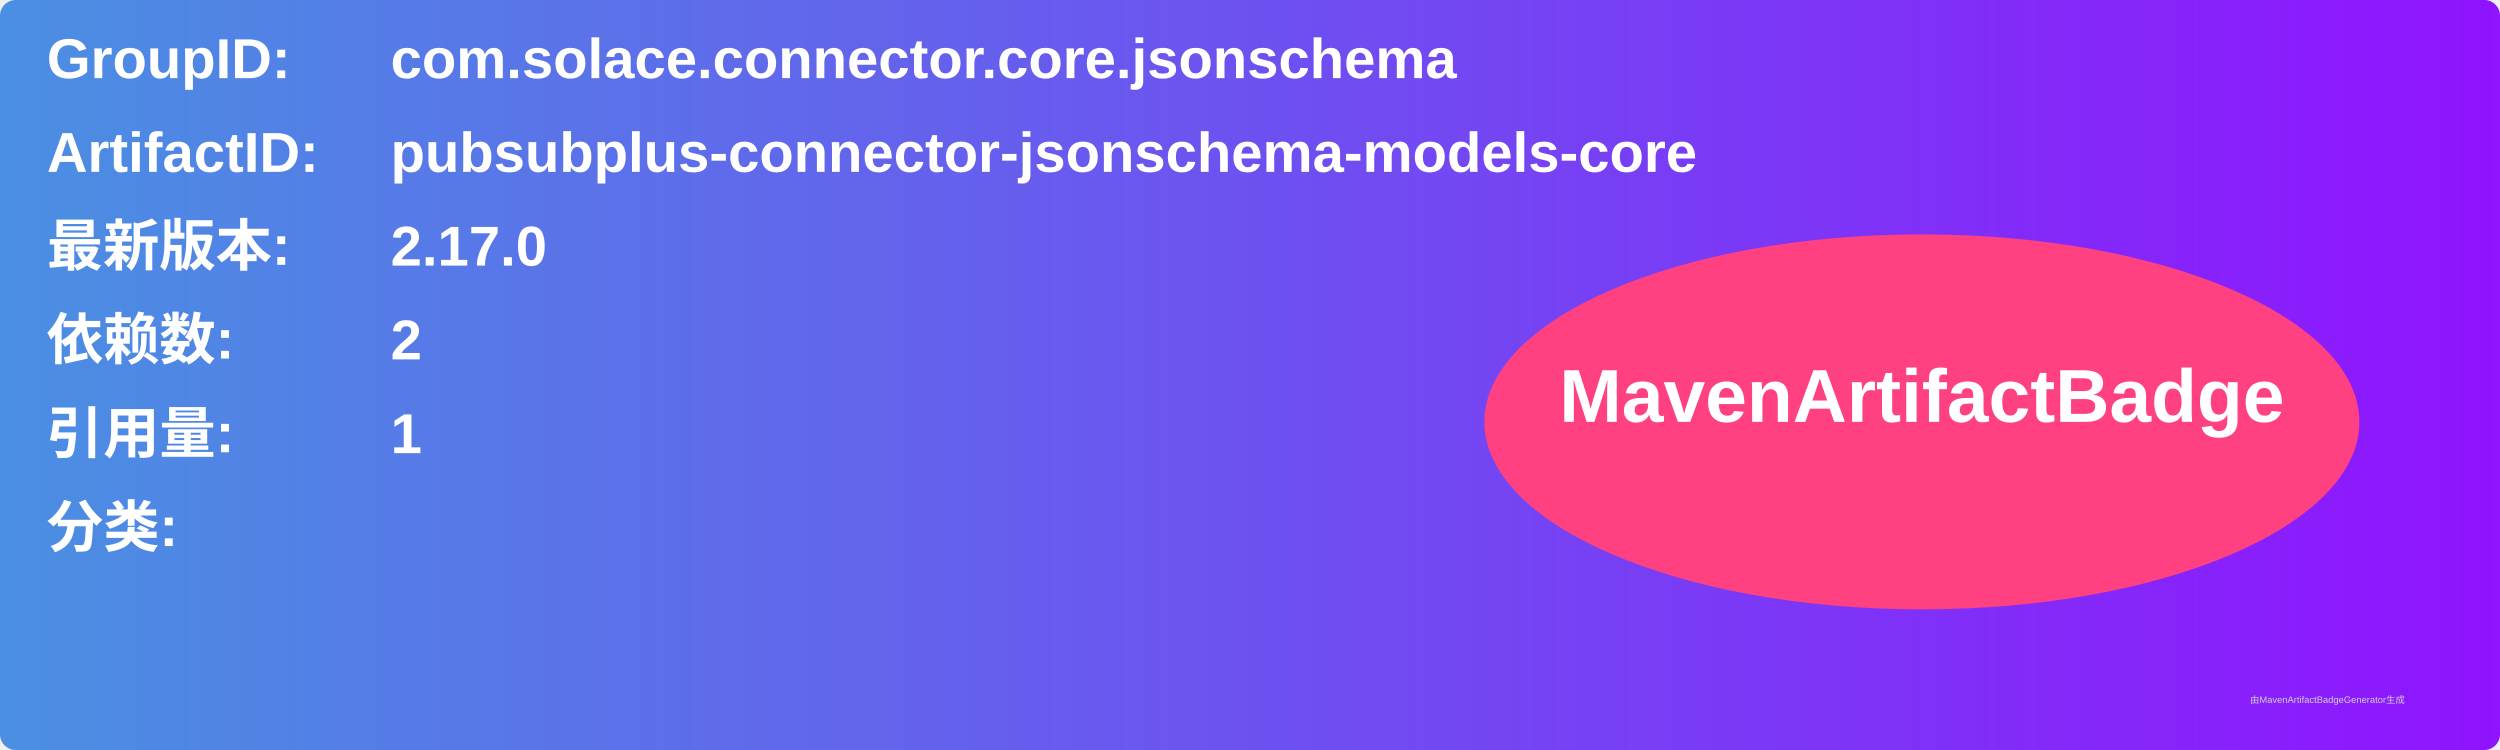
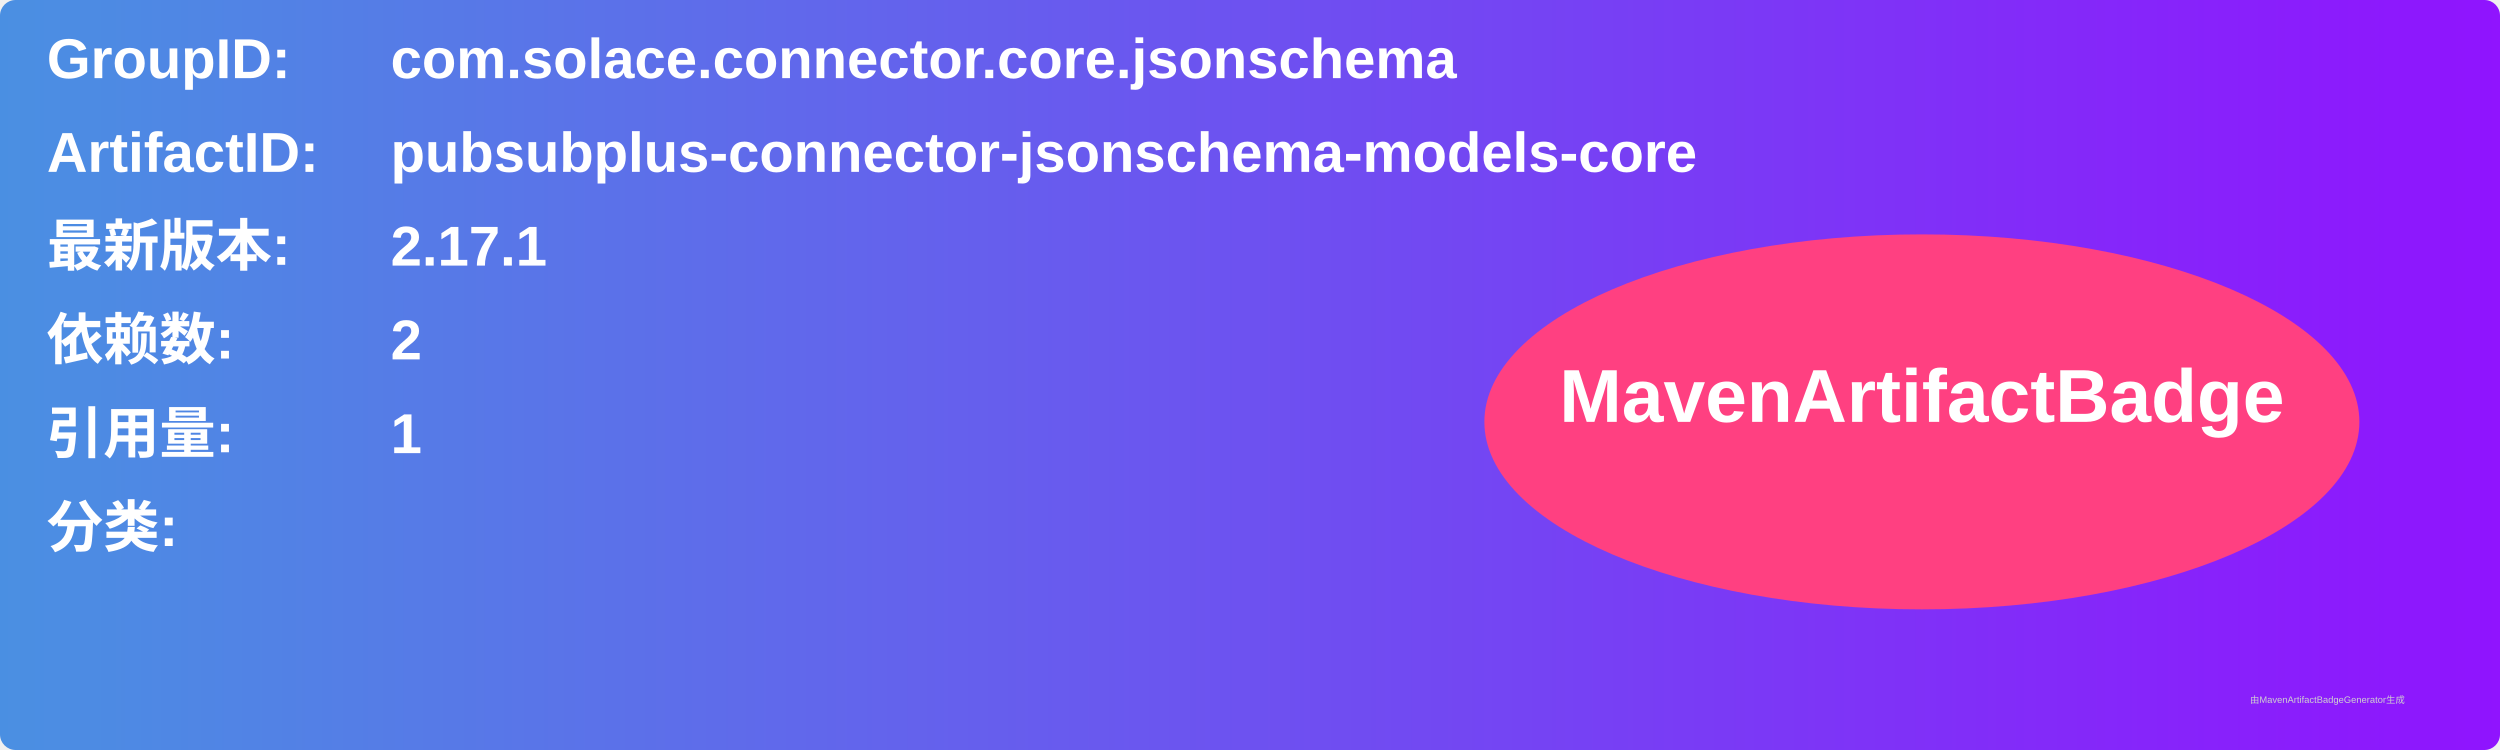
<svg xmlns="http://www.w3.org/2000/svg" width="800" height="240" viewBox="0 0 800 240">
  <linearGradient id="grad" x1="0%" y1="0%" x2="100%" y2="0%">
    <stop offset="0%" stop-color="#4a90e2" />
    <stop offset="100%" stop-color="#9013fe" />
  </linearGradient>
  <rect width="100%" height="100%" rx="5" ry="5" fill="url(#grad)" />
  <g transform="translate(15, 15)">
    <text x="0" y="10" font-family="Arial" font-size="18" fill="white" font-weight="bold" width="260">GroupID:</text>
    <text x="110" y="10" font-family="Arial" font-size="18" fill="white" font-weight="bold" width="460">com.solace.connector.core.jsonschema</text>
    <text x="0" y="40" font-family="Arial" font-size="18" fill="white" font-weight="bold" width="260">ArtifactID:</text>
    <text x="110" y="40" font-family="Arial" font-size="18" fill="white" font-weight="bold" width="460">pubsubplus-connector-jsonschema-models-core</text>
    <text x="0" y="70" font-family="Arial" font-size="18" fill="white" font-weight="bold">最新版本:</text>
    <text x="110" y="70" font-family="Arial" font-size="18" fill="white" font-weight="bold">
-       <tspan font-weight="bold">2.17.0</tspan>
+       <tspan font-weight="bold">2.17.1</tspan>
    </text>
    <text x="0" y="100" font-family="Arial" font-size="18" fill="white" font-weight="bold">依赖数: </text>
    <text x="110" y="100" font-family="Arial" font-size="18" fill="white">
      <tspan font-weight="bold">2</tspan>
    </text>
    <text x="0" y="130" font-family="Arial" font-size="18" fill="white" font-weight="bold">引用量: </text>
    <text x="110" y="130" font-family="Arial" font-size="18" fill="white">
      <tspan font-weight="bold">1</tspan>
    </text>
    <text x="0" y="160" font-family="Arial" font-size="18" fill="white" font-weight="bold">分类:</text>
    <text x="10" y="190" font-family="Arial" font-size="10" fill="white">
      <tspan font-weight="bold" />
    </text>
    <ellipse cx="600" cy="120" rx="140" ry="60" fill="#ff4081" />
    <text x="600" y="120" text-anchor="middle" font-family="Arial" font-size="24" fill="white" font-weight="bold">MavenArtifactBadge</text>
  </g>
  <text x="720" y="225" font-family="Arial" font-size="3" fill="#d0d0d0">由MavenArtifactBadgeGenerator生成</text>
</svg>
